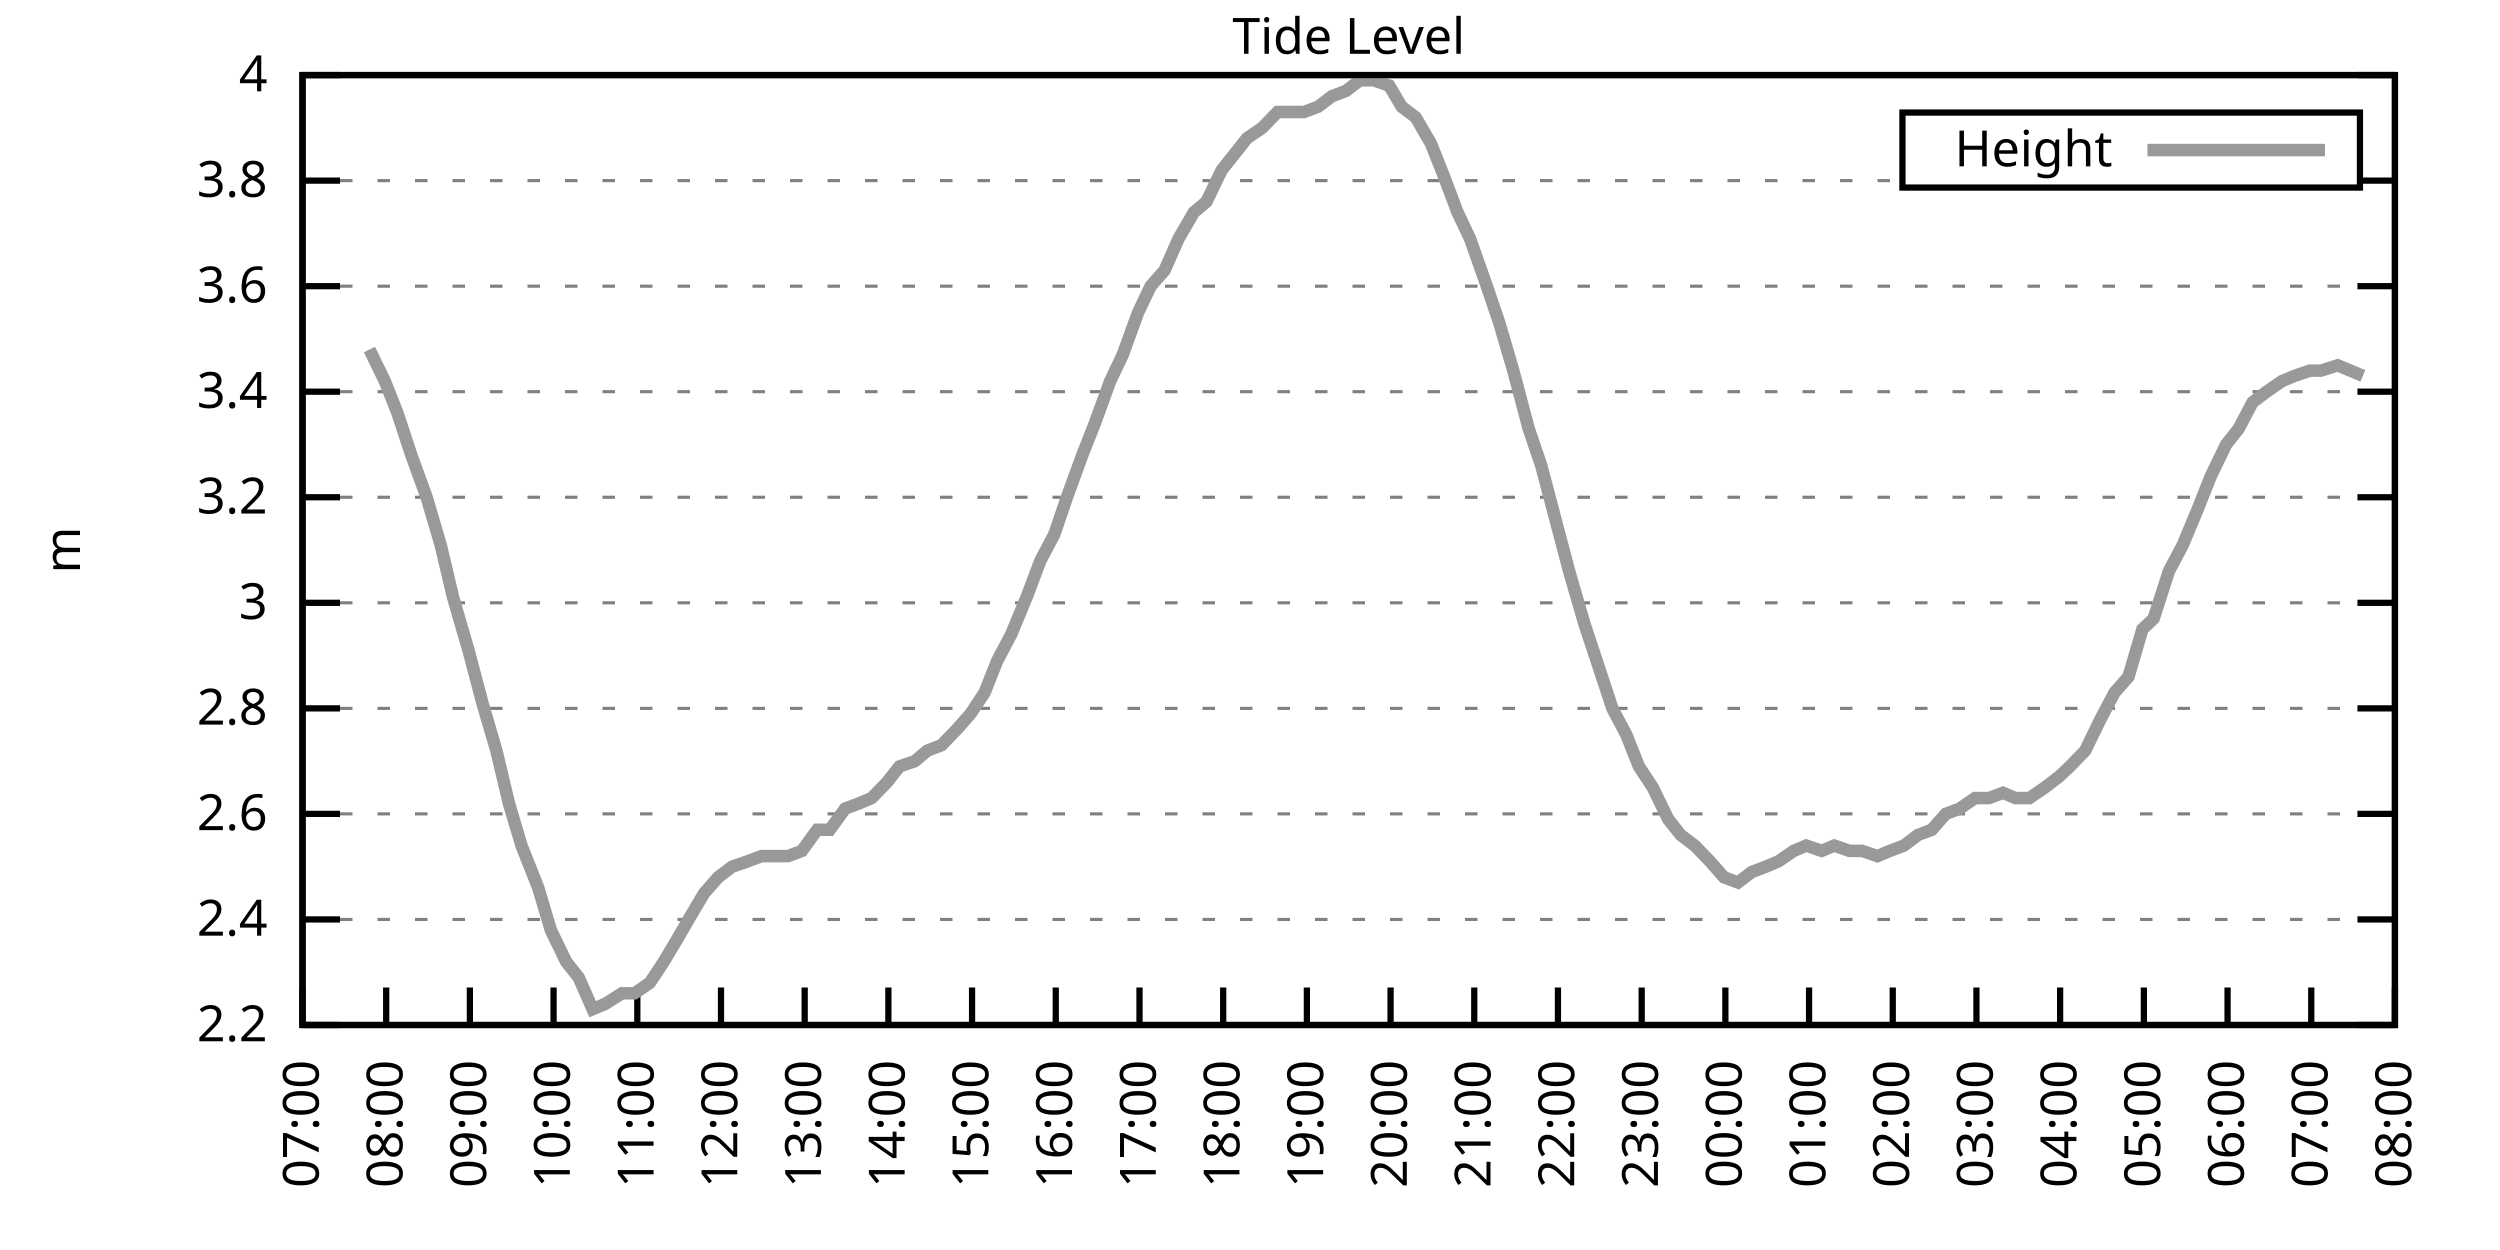
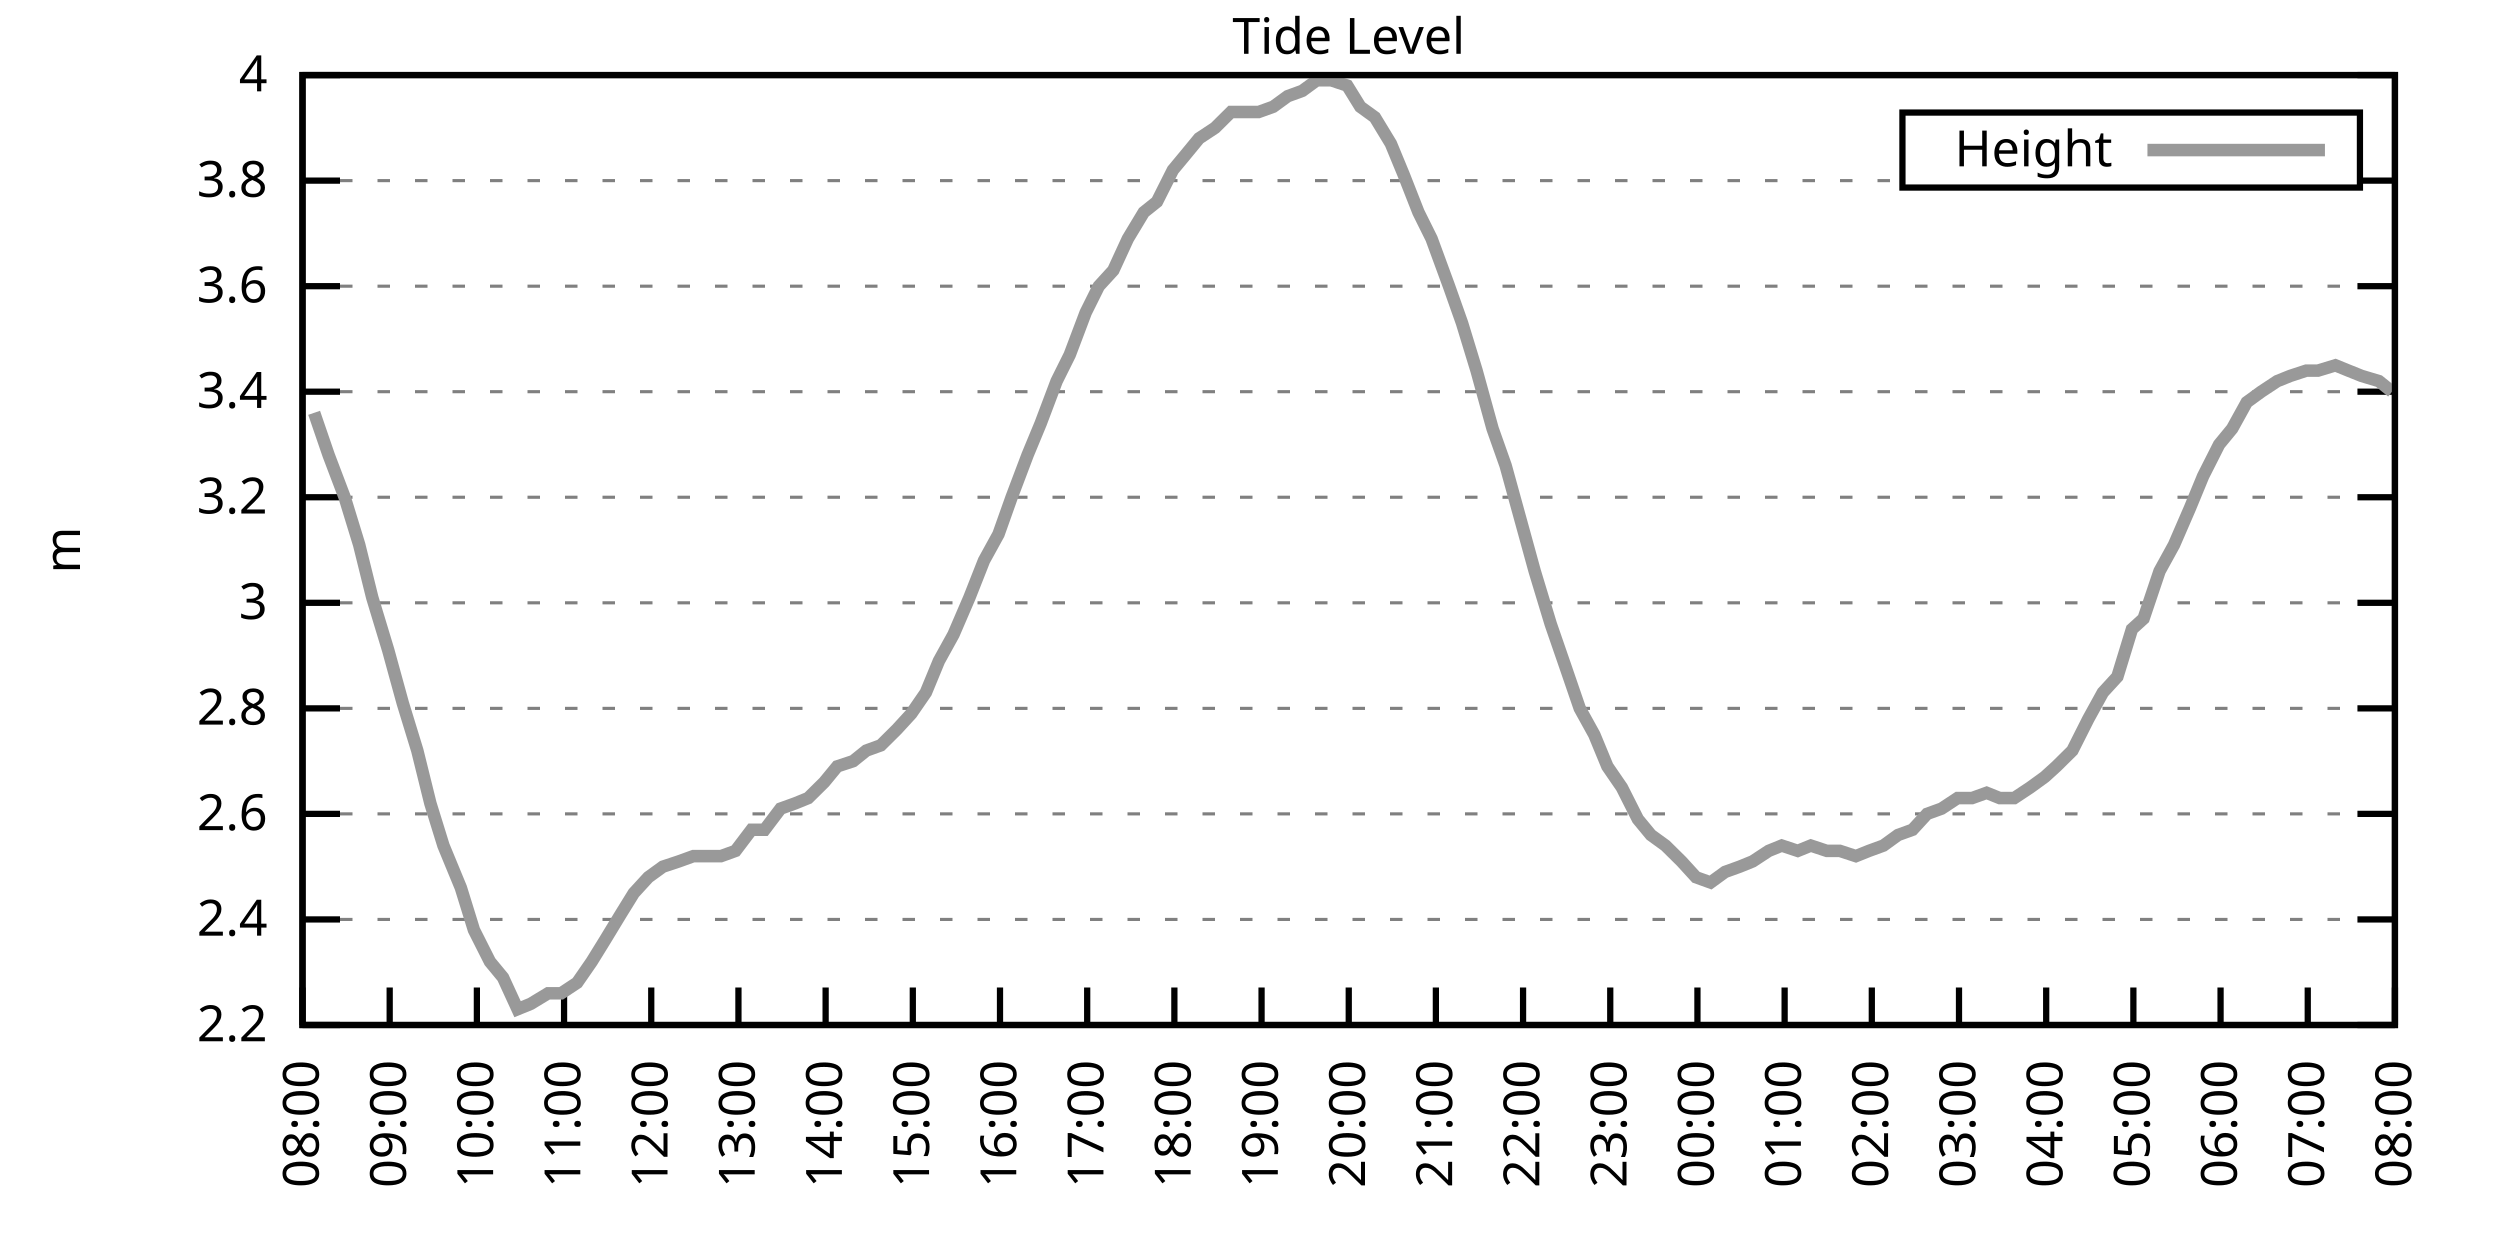
<svg xmlns="http://www.w3.org/2000/svg" xmlns:xlink="http://www.w3.org/1999/xlink" width="400" height="200" viewBox="0 0 400 200">
  <g id="gnuplot_canvas">
    <rect x="0" y="0" width="400" height="200" fill="none" />
    <defs>
      <circle id="gpDot" r="0.5" stroke-width="0.5" stroke="currentColor" />
      <path id="gpPt0" stroke-width="0.333" stroke="currentColor" d="M-1,0 h2 M0,-1 v2" />
      <path id="gpPt1" stroke-width="0.333" stroke="currentColor" d="M-1,-1 L1,1 M1,-1 L-1,1" />
      <path id="gpPt2" stroke-width="0.333" stroke="currentColor" d="M-1,0 L1,0 M0,-1 L0,1 M-1,-1 L1,1 M-1,1 L1,-1" />
      <rect id="gpPt3" stroke-width="0.333" stroke="currentColor" x="-1" y="-1" width="2" height="2" />
      <rect id="gpPt4" stroke-width="0.333" stroke="currentColor" fill="currentColor" x="-1" y="-1" width="2" height="2" />
      <circle id="gpPt5" stroke-width="0.333" stroke="currentColor" cx="0" cy="0" r="1" />
      <use xlink:href="#gpPt5" id="gpPt6" fill="currentColor" stroke="none" />
      <path id="gpPt7" stroke-width="0.333" stroke="currentColor" d="M0,-1.33 L-1.33,0.67 L1.33,0.67 z" />
      <use xlink:href="#gpPt7" id="gpPt8" fill="currentColor" stroke="none" />
      <use xlink:href="#gpPt7" id="gpPt9" stroke="currentColor" transform="rotate(180)" />
      <use xlink:href="#gpPt9" id="gpPt10" fill="currentColor" stroke="none" />
      <use xlink:href="#gpPt3" id="gpPt11" stroke="currentColor" transform="rotate(45)" />
      <use xlink:href="#gpPt11" id="gpPt12" fill="currentColor" stroke="none" />
      <path id="gpPt13" stroke-width="0.333" stroke="currentColor" d="M0,1.330 L1.265,0.411 L0.782,-1.067 L-0.782,-1.076 L-1.265,0.411 z" />
      <use xlink:href="#gpPt13" id="gpPt14" fill="currentColor" stroke="none" />
      <filter id="textbox" filterUnits="objectBoundingBox" x="0" y="0" height="1" width="1">
        <feFlood flood-color="white" flood-opacity="1" result="bgnd" />
        <feComposite in="SourceGraphic" in2="bgnd" operator="atop" />
      </filter>
      <filter id="greybox" filterUnits="objectBoundingBox" x="0" y="0" height="1" width="1">
        <feFlood flood-color="lightgrey" flood-opacity="1" result="grey" />
        <feComposite in="SourceGraphic" in2="grey" operator="atop" />
      </filter>
    </defs>
    <g fill="none" color="white" stroke="currentColor" stroke-width="1.00" stroke-linecap="butt" stroke-linejoin="miter">
</g>
    <g fill="none" color="black" stroke="currentColor" stroke-width="1.00" stroke-linecap="butt" stroke-linejoin="miter">
      <g stroke="none" shape-rendering="crispEdges">
        <polygon fill="rgb(255, 255, 255)" points="48.40,164.00 383.18,164.00 383.18,12.02 48.40,12.02 " />
      </g>
    </g>
    <g fill="none" color="black" stroke="currentColor" stroke-width="1.00" stroke-linecap="butt" stroke-linejoin="miter">
</g>
    <g fill="none" color="black" stroke="black" stroke-width="0.50" stroke-linecap="butt" stroke-linejoin="miter">
</g>
    <g fill="none" color="gray" stroke="currentColor" stroke-width="0.50" stroke-linecap="butt" stroke-linejoin="miter">
      <path stroke="gray" stroke-dasharray="2,4" class="gridline" d="M48.40,164.00 L383.19,164.00  " />
    </g>
    <g fill="none" color="gray" stroke="gray" stroke-width="1.00" stroke-linecap="butt" stroke-linejoin="miter">
</g>
    <g fill="none" color="black" stroke="currentColor" stroke-width="1.00" stroke-linecap="butt" stroke-linejoin="miter">
      <path stroke="black" d="M48.40,164.00 L54.40,164.00 M383.19,164.00 L377.19,164.00  " />
      <g transform="translate(42.80,166.60)" stroke="none" fill="black" font-family="Sans" font-size="8.00" text-anchor="end">
        <text>
          <tspan font-family="Sans"> 2.2</tspan>
        </text>
      </g>
    </g>
    <g fill="none" color="black" stroke="currentColor" stroke-width="1.00" stroke-linecap="butt" stroke-linejoin="miter">
</g>
    <g fill="none" color="black" stroke="black" stroke-width="0.50" stroke-linecap="butt" stroke-linejoin="miter">
</g>
    <g fill="none" color="gray" stroke="currentColor" stroke-width="0.50" stroke-linecap="butt" stroke-linejoin="miter">
      <path stroke="gray" stroke-dasharray="2,4" class="gridline" d="M48.40,147.11 L383.19,147.11  " />
    </g>
    <g fill="none" color="gray" stroke="gray" stroke-width="1.00" stroke-linecap="butt" stroke-linejoin="miter">
</g>
    <g fill="none" color="black" stroke="currentColor" stroke-width="1.00" stroke-linecap="butt" stroke-linejoin="miter">
      <path stroke="black" d="M48.40,147.11 L54.40,147.11 M383.19,147.11 L377.19,147.11  " />
      <g transform="translate(42.80,149.71)" stroke="none" fill="black" font-family="Sans" font-size="8.00" text-anchor="end">
        <text>
          <tspan font-family="Sans"> 2.4</tspan>
        </text>
      </g>
    </g>
    <g fill="none" color="black" stroke="currentColor" stroke-width="1.00" stroke-linecap="butt" stroke-linejoin="miter">
</g>
    <g fill="none" color="black" stroke="black" stroke-width="0.50" stroke-linecap="butt" stroke-linejoin="miter">
</g>
    <g fill="none" color="gray" stroke="currentColor" stroke-width="0.50" stroke-linecap="butt" stroke-linejoin="miter">
      <path stroke="gray" stroke-dasharray="2,4" class="gridline" d="M48.40,130.22 L383.19,130.22  " />
    </g>
    <g fill="none" color="gray" stroke="gray" stroke-width="1.00" stroke-linecap="butt" stroke-linejoin="miter">
</g>
    <g fill="none" color="black" stroke="currentColor" stroke-width="1.00" stroke-linecap="butt" stroke-linejoin="miter">
      <path stroke="black" d="M48.40,130.22 L54.40,130.22 M383.19,130.22 L377.19,130.22  " />
      <g transform="translate(42.80,132.82)" stroke="none" fill="black" font-family="Sans" font-size="8.00" text-anchor="end">
        <text>
          <tspan font-family="Sans"> 2.6</tspan>
        </text>
      </g>
    </g>
    <g fill="none" color="black" stroke="currentColor" stroke-width="1.00" stroke-linecap="butt" stroke-linejoin="miter">
</g>
    <g fill="none" color="black" stroke="black" stroke-width="0.50" stroke-linecap="butt" stroke-linejoin="miter">
</g>
    <g fill="none" color="gray" stroke="currentColor" stroke-width="0.50" stroke-linecap="butt" stroke-linejoin="miter">
      <path stroke="gray" stroke-dasharray="2,4" class="gridline" d="M48.40,113.34 L383.19,113.34  " />
    </g>
    <g fill="none" color="gray" stroke="gray" stroke-width="1.00" stroke-linecap="butt" stroke-linejoin="miter">
</g>
    <g fill="none" color="black" stroke="currentColor" stroke-width="1.00" stroke-linecap="butt" stroke-linejoin="miter">
      <path stroke="black" d="M48.40,113.34 L54.40,113.34 M383.19,113.34 L377.19,113.34  " />
      <g transform="translate(42.80,115.94)" stroke="none" fill="black" font-family="Sans" font-size="8.00" text-anchor="end">
        <text>
          <tspan font-family="Sans"> 2.8</tspan>
        </text>
      </g>
    </g>
    <g fill="none" color="black" stroke="currentColor" stroke-width="1.00" stroke-linecap="butt" stroke-linejoin="miter">
</g>
    <g fill="none" color="black" stroke="black" stroke-width="0.50" stroke-linecap="butt" stroke-linejoin="miter">
</g>
    <g fill="none" color="gray" stroke="currentColor" stroke-width="0.50" stroke-linecap="butt" stroke-linejoin="miter">
      <path stroke="gray" stroke-dasharray="2,4" class="gridline" d="M48.40,96.45 L383.19,96.45  " />
    </g>
    <g fill="none" color="gray" stroke="gray" stroke-width="1.00" stroke-linecap="butt" stroke-linejoin="miter">
</g>
    <g fill="none" color="black" stroke="currentColor" stroke-width="1.00" stroke-linecap="butt" stroke-linejoin="miter">
      <path stroke="black" d="M48.40,96.45 L54.40,96.45 M383.19,96.45 L377.19,96.45  " />
      <g transform="translate(42.80,99.05)" stroke="none" fill="black" font-family="Sans" font-size="8.00" text-anchor="end">
        <text>
          <tspan font-family="Sans"> 3</tspan>
        </text>
      </g>
    </g>
    <g fill="none" color="black" stroke="currentColor" stroke-width="1.00" stroke-linecap="butt" stroke-linejoin="miter">
</g>
    <g fill="none" color="black" stroke="black" stroke-width="0.50" stroke-linecap="butt" stroke-linejoin="miter">
</g>
    <g fill="none" color="gray" stroke="currentColor" stroke-width="0.50" stroke-linecap="butt" stroke-linejoin="miter">
      <path stroke="gray" stroke-dasharray="2,4" class="gridline" d="M48.40,79.56 L383.19,79.56  " />
    </g>
    <g fill="none" color="gray" stroke="gray" stroke-width="1.00" stroke-linecap="butt" stroke-linejoin="miter">
</g>
    <g fill="none" color="black" stroke="currentColor" stroke-width="1.00" stroke-linecap="butt" stroke-linejoin="miter">
      <path stroke="black" d="M48.40,79.56 L54.40,79.56 M383.19,79.56 L377.19,79.56  " />
      <g transform="translate(42.80,82.16)" stroke="none" fill="black" font-family="Sans" font-size="8.00" text-anchor="end">
        <text>
          <tspan font-family="Sans"> 3.2</tspan>
        </text>
      </g>
    </g>
    <g fill="none" color="black" stroke="currentColor" stroke-width="1.00" stroke-linecap="butt" stroke-linejoin="miter">
</g>
    <g fill="none" color="black" stroke="black" stroke-width="0.50" stroke-linecap="butt" stroke-linejoin="miter">
</g>
    <g fill="none" color="gray" stroke="currentColor" stroke-width="0.50" stroke-linecap="butt" stroke-linejoin="miter">
      <path stroke="gray" stroke-dasharray="2,4" class="gridline" d="M48.40,62.67 L383.19,62.67  " />
    </g>
    <g fill="none" color="gray" stroke="gray" stroke-width="1.00" stroke-linecap="butt" stroke-linejoin="miter">
</g>
    <g fill="none" color="black" stroke="currentColor" stroke-width="1.00" stroke-linecap="butt" stroke-linejoin="miter">
      <path stroke="black" d="M48.40,62.67 L54.40,62.67 M383.19,62.67 L377.19,62.67  " />
      <g transform="translate(42.80,65.27)" stroke="none" fill="black" font-family="Sans" font-size="8.00" text-anchor="end">
        <text>
          <tspan font-family="Sans"> 3.4</tspan>
        </text>
      </g>
    </g>
    <g fill="none" color="black" stroke="currentColor" stroke-width="1.00" stroke-linecap="butt" stroke-linejoin="miter">
</g>
    <g fill="none" color="black" stroke="black" stroke-width="0.50" stroke-linecap="butt" stroke-linejoin="miter">
</g>
    <g fill="none" color="gray" stroke="currentColor" stroke-width="0.50" stroke-linecap="butt" stroke-linejoin="miter">
      <path stroke="gray" stroke-dasharray="2,4" class="gridline" d="M48.40,45.79 L383.19,45.79  " />
    </g>
    <g fill="none" color="gray" stroke="gray" stroke-width="1.00" stroke-linecap="butt" stroke-linejoin="miter">
</g>
    <g fill="none" color="black" stroke="currentColor" stroke-width="1.00" stroke-linecap="butt" stroke-linejoin="miter">
      <path stroke="black" d="M48.40,45.79 L54.40,45.79 M383.19,45.79 L377.19,45.79  " />
      <g transform="translate(42.80,48.39)" stroke="none" fill="black" font-family="Sans" font-size="8.00" text-anchor="end">
        <text>
          <tspan font-family="Sans"> 3.6</tspan>
        </text>
      </g>
    </g>
    <g fill="none" color="black" stroke="currentColor" stroke-width="1.00" stroke-linecap="butt" stroke-linejoin="miter">
</g>
    <g fill="none" color="black" stroke="black" stroke-width="0.50" stroke-linecap="butt" stroke-linejoin="miter">
</g>
    <g fill="none" color="gray" stroke="currentColor" stroke-width="0.50" stroke-linecap="butt" stroke-linejoin="miter">
      <path stroke="gray" stroke-dasharray="2,4" class="gridline" d="M48.40,28.90 L304.39,28.90 M377.59,28.90 L383.19,28.90  " />
    </g>
    <g fill="none" color="gray" stroke="gray" stroke-width="1.00" stroke-linecap="butt" stroke-linejoin="miter">
</g>
    <g fill="none" color="black" stroke="currentColor" stroke-width="1.00" stroke-linecap="butt" stroke-linejoin="miter">
      <path stroke="black" d="M48.40,28.90 L54.40,28.90 M383.19,28.90 L377.19,28.90  " />
      <g transform="translate(42.80,31.50)" stroke="none" fill="black" font-family="Sans" font-size="8.00" text-anchor="end">
        <text>
          <tspan font-family="Sans"> 3.8</tspan>
        </text>
      </g>
    </g>
    <g fill="none" color="black" stroke="currentColor" stroke-width="1.00" stroke-linecap="butt" stroke-linejoin="miter">
</g>
    <g fill="none" color="black" stroke="black" stroke-width="0.50" stroke-linecap="butt" stroke-linejoin="miter">
</g>
    <g fill="none" color="gray" stroke="currentColor" stroke-width="0.50" stroke-linecap="butt" stroke-linejoin="miter">
      <path stroke="gray" stroke-dasharray="2,4" class="gridline" d="M48.40,12.01 L383.19,12.01  " />
    </g>
    <g fill="none" color="gray" stroke="gray" stroke-width="1.00" stroke-linecap="butt" stroke-linejoin="miter">
</g>
    <g fill="none" color="black" stroke="currentColor" stroke-width="1.00" stroke-linecap="butt" stroke-linejoin="miter">
      <path stroke="black" d="M48.40,12.01 L54.40,12.01 M383.19,12.01 L377.19,12.01  " />
      <g transform="translate(42.80,14.61)" stroke="none" fill="black" font-family="Sans" font-size="8.00" text-anchor="end">
        <text>
          <tspan font-family="Sans"> 4</tspan>
        </text>
      </g>
    </g>
    <g fill="none" color="black" stroke="currentColor" stroke-width="1.00" stroke-linecap="butt" stroke-linejoin="miter">
      <path stroke="black" d="M48.40,164.00 L48.40,158.00  " />
      <g transform="translate(51.00,169.60) rotate(270.00)" stroke="none" fill="black" font-family="Sans" font-size="8.00" text-anchor="end">
        <text>
-           <tspan font-family="Sans">07:00</tspan>
-         </text>
-       </g>
-     </g>
-     <g fill="none" color="black" stroke="currentColor" stroke-width="1.00" stroke-linecap="butt" stroke-linejoin="miter">
-       <path stroke="black" d="M61.79,164.00 L61.79,158.00  " />
-       <g transform="translate(64.39,169.60) rotate(270.00)" stroke="none" fill="black" font-family="Sans" font-size="8.00" text-anchor="end">
-         <text>
          <tspan font-family="Sans">08:00</tspan>
        </text>
      </g>
    </g>
    <g fill="none" color="black" stroke="currentColor" stroke-width="1.00" stroke-linecap="butt" stroke-linejoin="miter">
-       <path stroke="black" d="M75.18,164.00 L75.18,158.00  " />
-       <g transform="translate(77.78,169.60) rotate(270.00)" stroke="none" fill="black" font-family="Sans" font-size="8.00" text-anchor="end">
+       <path stroke="black" d="M62.35,164.00 L62.35,158.00  " />
+       <g transform="translate(64.95,169.60) rotate(270.00)" stroke="none" fill="black" font-family="Sans" font-size="8.00" text-anchor="end">
        <text>
          <tspan font-family="Sans">09:00</tspan>
        </text>
      </g>
    </g>
    <g fill="none" color="black" stroke="currentColor" stroke-width="1.00" stroke-linecap="butt" stroke-linejoin="miter">
-       <path stroke="black" d="M88.57,164.00 L88.57,158.00  " />
-       <g transform="translate(91.17,169.60) rotate(270.00)" stroke="none" fill="black" font-family="Sans" font-size="8.00" text-anchor="end">
+       <path stroke="black" d="M76.30,164.00 L76.30,158.00  " />
+       <g transform="translate(78.90,169.60) rotate(270.00)" stroke="none" fill="black" font-family="Sans" font-size="8.00" text-anchor="end">
        <text>
          <tspan font-family="Sans">10:00</tspan>
        </text>
      </g>
    </g>
    <g fill="none" color="black" stroke="currentColor" stroke-width="1.00" stroke-linecap="butt" stroke-linejoin="miter">
-       <path stroke="black" d="M101.97,164.00 L101.97,158.00  " />
-       <g transform="translate(104.57,169.60) rotate(270.00)" stroke="none" fill="black" font-family="Sans" font-size="8.00" text-anchor="end">
+       <path stroke="black" d="M90.25,164.00 L90.25,158.00  " />
+       <g transform="translate(92.85,169.60) rotate(270.00)" stroke="none" fill="black" font-family="Sans" font-size="8.00" text-anchor="end">
        <text>
          <tspan font-family="Sans">11:00</tspan>
        </text>
      </g>
    </g>
    <g fill="none" color="black" stroke="currentColor" stroke-width="1.00" stroke-linecap="butt" stroke-linejoin="miter">
-       <path stroke="black" d="M115.36,164.00 L115.36,158.00  " />
-       <g transform="translate(117.96,169.60) rotate(270.00)" stroke="none" fill="black" font-family="Sans" font-size="8.00" text-anchor="end">
+       <path stroke="black" d="M104.20,164.00 L104.20,158.00  " />
+       <g transform="translate(106.80,169.60) rotate(270.00)" stroke="none" fill="black" font-family="Sans" font-size="8.00" text-anchor="end">
        <text>
          <tspan font-family="Sans">12:00</tspan>
        </text>
      </g>
    </g>
    <g fill="none" color="black" stroke="currentColor" stroke-width="1.00" stroke-linecap="butt" stroke-linejoin="miter">
-       <path stroke="black" d="M128.75,164.00 L128.75,158.00  " />
-       <g transform="translate(131.35,169.60) rotate(270.00)" stroke="none" fill="black" font-family="Sans" font-size="8.00" text-anchor="end">
+       <path stroke="black" d="M118.15,164.00 L118.15,158.00  " />
+       <g transform="translate(120.75,169.60) rotate(270.00)" stroke="none" fill="black" font-family="Sans" font-size="8.00" text-anchor="end">
        <text>
          <tspan font-family="Sans">13:00</tspan>
        </text>
      </g>
    </g>
    <g fill="none" color="black" stroke="currentColor" stroke-width="1.00" stroke-linecap="butt" stroke-linejoin="miter">
-       <path stroke="black" d="M142.14,164.00 L142.14,158.00  " />
-       <g transform="translate(144.74,169.60) rotate(270.00)" stroke="none" fill="black" font-family="Sans" font-size="8.00" text-anchor="end">
+       <path stroke="black" d="M132.10,164.00 L132.10,158.00  " />
+       <g transform="translate(134.70,169.60) rotate(270.00)" stroke="none" fill="black" font-family="Sans" font-size="8.00" text-anchor="end">
        <text>
          <tspan font-family="Sans">14:00</tspan>
        </text>
      </g>
    </g>
    <g fill="none" color="black" stroke="currentColor" stroke-width="1.00" stroke-linecap="butt" stroke-linejoin="miter">
-       <path stroke="black" d="M155.53,164.00 L155.53,158.00  " />
-       <g transform="translate(158.13,169.60) rotate(270.00)" stroke="none" fill="black" font-family="Sans" font-size="8.00" text-anchor="end">
+       <path stroke="black" d="M146.05,164.00 L146.05,158.00  " />
+       <g transform="translate(148.65,169.60) rotate(270.00)" stroke="none" fill="black" font-family="Sans" font-size="8.00" text-anchor="end">
        <text>
          <tspan font-family="Sans">15:00</tspan>
        </text>
      </g>
    </g>
    <g fill="none" color="black" stroke="currentColor" stroke-width="1.00" stroke-linecap="butt" stroke-linejoin="miter">
-       <path stroke="black" d="M168.92,164.00 L168.92,158.00  " />
-       <g transform="translate(171.52,169.60) rotate(270.00)" stroke="none" fill="black" font-family="Sans" font-size="8.00" text-anchor="end">
+       <path stroke="black" d="M160.00,164.00 L160.00,158.00  " />
+       <g transform="translate(162.60,169.60) rotate(270.00)" stroke="none" fill="black" font-family="Sans" font-size="8.00" text-anchor="end">
        <text>
          <tspan font-family="Sans">16:00</tspan>
        </text>
      </g>
    </g>
    <g fill="none" color="black" stroke="currentColor" stroke-width="1.00" stroke-linecap="butt" stroke-linejoin="miter">
-       <path stroke="black" d="M182.32,164.00 L182.32,158.00  " />
-       <g transform="translate(184.92,169.60) rotate(270.00)" stroke="none" fill="black" font-family="Sans" font-size="8.00" text-anchor="end">
+       <path stroke="black" d="M173.95,164.00 L173.95,158.00  " />
+       <g transform="translate(176.55,169.60) rotate(270.00)" stroke="none" fill="black" font-family="Sans" font-size="8.00" text-anchor="end">
        <text>
          <tspan font-family="Sans">17:00</tspan>
        </text>
      </g>
    </g>
    <g fill="none" color="black" stroke="currentColor" stroke-width="1.00" stroke-linecap="butt" stroke-linejoin="miter">
-       <path stroke="black" d="M195.71,164.00 L195.71,158.00  " />
-       <g transform="translate(198.31,169.60) rotate(270.00)" stroke="none" fill="black" font-family="Sans" font-size="8.00" text-anchor="end">
+       <path stroke="black" d="M187.90,164.00 L187.90,158.00  " />
+       <g transform="translate(190.50,169.60) rotate(270.00)" stroke="none" fill="black" font-family="Sans" font-size="8.00" text-anchor="end">
        <text>
          <tspan font-family="Sans">18:00</tspan>
        </text>
      </g>
    </g>
    <g fill="none" color="black" stroke="currentColor" stroke-width="1.00" stroke-linecap="butt" stroke-linejoin="miter">
-       <path stroke="black" d="M209.10,164.00 L209.10,158.00  " />
-       <g transform="translate(211.70,169.60) rotate(270.00)" stroke="none" fill="black" font-family="Sans" font-size="8.00" text-anchor="end">
+       <path stroke="black" d="M201.85,164.00 L201.85,158.00  " />
+       <g transform="translate(204.45,169.60) rotate(270.00)" stroke="none" fill="black" font-family="Sans" font-size="8.00" text-anchor="end">
        <text>
          <tspan font-family="Sans">19:00</tspan>
        </text>
      </g>
    </g>
    <g fill="none" color="black" stroke="currentColor" stroke-width="1.00" stroke-linecap="butt" stroke-linejoin="miter">
-       <path stroke="black" d="M222.49,164.00 L222.49,158.00  " />
-       <g transform="translate(225.09,169.60) rotate(270.00)" stroke="none" fill="black" font-family="Sans" font-size="8.00" text-anchor="end">
+       <path stroke="black" d="M215.80,164.00 L215.80,158.00  " />
+       <g transform="translate(218.40,169.60) rotate(270.00)" stroke="none" fill="black" font-family="Sans" font-size="8.00" text-anchor="end">
        <text>
          <tspan font-family="Sans">20:00</tspan>
        </text>
      </g>
    </g>
    <g fill="none" color="black" stroke="currentColor" stroke-width="1.00" stroke-linecap="butt" stroke-linejoin="miter">
-       <path stroke="black" d="M235.88,164.00 L235.88,158.00  " />
-       <g transform="translate(238.48,169.60) rotate(270.00)" stroke="none" fill="black" font-family="Sans" font-size="8.00" text-anchor="end">
+       <path stroke="black" d="M229.74,164.00 L229.74,158.00  " />
+       <g transform="translate(232.34,169.60) rotate(270.00)" stroke="none" fill="black" font-family="Sans" font-size="8.00" text-anchor="end">
        <text>
          <tspan font-family="Sans">21:00</tspan>
        </text>
      </g>
    </g>
    <g fill="none" color="black" stroke="currentColor" stroke-width="1.00" stroke-linecap="butt" stroke-linejoin="miter">
-       <path stroke="black" d="M249.27,164.00 L249.27,158.00  " />
-       <g transform="translate(251.87,169.60) rotate(270.00)" stroke="none" fill="black" font-family="Sans" font-size="8.00" text-anchor="end">
+       <path stroke="black" d="M243.69,164.00 L243.69,158.00  " />
+       <g transform="translate(246.29,169.60) rotate(270.00)" stroke="none" fill="black" font-family="Sans" font-size="8.00" text-anchor="end">
        <text>
          <tspan font-family="Sans">22:00</tspan>
        </text>
      </g>
    </g>
    <g fill="none" color="black" stroke="currentColor" stroke-width="1.00" stroke-linecap="butt" stroke-linejoin="miter">
-       <path stroke="black" d="M262.67,164.00 L262.67,158.00  " />
-       <g transform="translate(265.27,169.60) rotate(270.00)" stroke="none" fill="black" font-family="Sans" font-size="8.00" text-anchor="end">
+       <path stroke="black" d="M257.64,164.00 L257.64,158.00  " />
+       <g transform="translate(260.24,169.60) rotate(270.00)" stroke="none" fill="black" font-family="Sans" font-size="8.00" text-anchor="end">
        <text>
          <tspan font-family="Sans">23:00</tspan>
        </text>
      </g>
    </g>
    <g fill="none" color="black" stroke="currentColor" stroke-width="1.00" stroke-linecap="butt" stroke-linejoin="miter">
-       <path stroke="black" d="M276.06,164.00 L276.06,158.00  " />
-       <g transform="translate(278.66,169.60) rotate(270.00)" stroke="none" fill="black" font-family="Sans" font-size="8.00" text-anchor="end">
+       <path stroke="black" d="M271.59,164.00 L271.59,158.00  " />
+       <g transform="translate(274.19,169.60) rotate(270.00)" stroke="none" fill="black" font-family="Sans" font-size="8.00" text-anchor="end">
        <text>
          <tspan font-family="Sans">00:00</tspan>
        </text>
      </g>
    </g>
    <g fill="none" color="black" stroke="currentColor" stroke-width="1.00" stroke-linecap="butt" stroke-linejoin="miter">
-       <path stroke="black" d="M289.45,164.00 L289.45,158.00  " />
-       <g transform="translate(292.05,169.60) rotate(270.00)" stroke="none" fill="black" font-family="Sans" font-size="8.00" text-anchor="end">
+       <path stroke="black" d="M285.54,164.00 L285.54,158.00  " />
+       <g transform="translate(288.14,169.60) rotate(270.00)" stroke="none" fill="black" font-family="Sans" font-size="8.00" text-anchor="end">
        <text>
          <tspan font-family="Sans">01:00</tspan>
        </text>
      </g>
    </g>
    <g fill="none" color="black" stroke="currentColor" stroke-width="1.00" stroke-linecap="butt" stroke-linejoin="miter">
-       <path stroke="black" d="M302.84,164.00 L302.84,158.00  " />
-       <g transform="translate(305.44,169.60) rotate(270.00)" stroke="none" fill="black" font-family="Sans" font-size="8.00" text-anchor="end">
+       <path stroke="black" d="M299.49,164.00 L299.49,158.00  " />
+       <g transform="translate(302.09,169.60) rotate(270.00)" stroke="none" fill="black" font-family="Sans" font-size="8.00" text-anchor="end">
        <text>
          <tspan font-family="Sans">02:00</tspan>
        </text>
      </g>
    </g>
    <g fill="none" color="black" stroke="currentColor" stroke-width="1.00" stroke-linecap="butt" stroke-linejoin="miter">
-       <path stroke="black" d="M316.23,164.00 L316.23,158.00  " />
-       <g transform="translate(318.83,169.60) rotate(270.00)" stroke="none" fill="black" font-family="Sans" font-size="8.00" text-anchor="end">
+       <path stroke="black" d="M313.44,164.00 L313.44,158.00  " />
+       <g transform="translate(316.04,169.60) rotate(270.00)" stroke="none" fill="black" font-family="Sans" font-size="8.00" text-anchor="end">
        <text>
          <tspan font-family="Sans">03:00</tspan>
        </text>
      </g>
    </g>
    <g fill="none" color="black" stroke="currentColor" stroke-width="1.00" stroke-linecap="butt" stroke-linejoin="miter">
-       <path stroke="black" d="M329.62,164.00 L329.62,158.00  " />
-       <g transform="translate(332.22,169.60) rotate(270.00)" stroke="none" fill="black" font-family="Sans" font-size="8.00" text-anchor="end">
+       <path stroke="black" d="M327.39,164.00 L327.39,158.00  " />
+       <g transform="translate(329.99,169.60) rotate(270.00)" stroke="none" fill="black" font-family="Sans" font-size="8.00" text-anchor="end">
        <text>
          <tspan font-family="Sans">04:00</tspan>
        </text>
      </g>
    </g>
    <g fill="none" color="black" stroke="currentColor" stroke-width="1.00" stroke-linecap="butt" stroke-linejoin="miter">
-       <path stroke="black" d="M343.02,164.00 L343.02,158.00  " />
-       <g transform="translate(345.62,169.60) rotate(270.00)" stroke="none" fill="black" font-family="Sans" font-size="8.00" text-anchor="end">
+       <path stroke="black" d="M341.34,164.00 L341.34,158.00  " />
+       <g transform="translate(343.94,169.60) rotate(270.00)" stroke="none" fill="black" font-family="Sans" font-size="8.00" text-anchor="end">
        <text>
          <tspan font-family="Sans">05:00</tspan>
        </text>
      </g>
    </g>
    <g fill="none" color="black" stroke="currentColor" stroke-width="1.00" stroke-linecap="butt" stroke-linejoin="miter">
-       <path stroke="black" d="M356.41,164.00 L356.41,158.00  " />
-       <g transform="translate(359.01,169.60) rotate(270.00)" stroke="none" fill="black" font-family="Sans" font-size="8.00" text-anchor="end">
+       <path stroke="black" d="M355.29,164.00 L355.29,158.00  " />
+       <g transform="translate(357.89,169.60) rotate(270.00)" stroke="none" fill="black" font-family="Sans" font-size="8.00" text-anchor="end">
        <text>
          <tspan font-family="Sans">06:00</tspan>
        </text>
      </g>
    </g>
    <g fill="none" color="black" stroke="currentColor" stroke-width="1.00" stroke-linecap="butt" stroke-linejoin="miter">
-       <path stroke="black" d="M369.80,164.00 L369.80,158.00  " />
-       <g transform="translate(372.40,169.60) rotate(270.00)" stroke="none" fill="black" font-family="Sans" font-size="8.00" text-anchor="end">
+       <path stroke="black" d="M369.24,164.00 L369.24,158.00  " />
+       <g transform="translate(371.84,169.60) rotate(270.00)" stroke="none" fill="black" font-family="Sans" font-size="8.00" text-anchor="end">
        <text>
          <tspan font-family="Sans">07:00</tspan>
        </text>
      </g>
    </g>
    <g fill="none" color="black" stroke="currentColor" stroke-width="1.00" stroke-linecap="butt" stroke-linejoin="miter">
      <path stroke="black" d="M383.19,164.00 L383.19,158.00  " />
      <g transform="translate(385.79,169.60) rotate(270.00)" stroke="none" fill="black" font-family="Sans" font-size="8.00" text-anchor="end">
        <text>
          <tspan font-family="Sans">08:00</tspan>
        </text>
      </g>
    </g>
    <g fill="none" color="black" stroke="currentColor" stroke-width="1.00" stroke-linecap="butt" stroke-linejoin="miter">
</g>
    <g fill="none" color="black" stroke="currentColor" stroke-width="1.00" stroke-linecap="butt" stroke-linejoin="miter">
      <path stroke="black" d="M48.40,12.01 L48.40,164.00 L383.19,164.00 L383.19,12.01 L48.40,12.01 Z  " />
    </g>
    <g fill="none" color="black" stroke="currentColor" stroke-width="1.00" stroke-linecap="butt" stroke-linejoin="miter">
</g>
    <g fill="none" color="black" stroke="currentColor" stroke-width="1.00" stroke-linecap="butt" stroke-linejoin="miter">
      <path stroke="black" d="M304.39,30.01 L304.39,18.01 L377.59,18.01 L377.59,30.01 L304.39,30.01 Z  " />
    </g>
    <g id="Tide_level_plot_1">
      <g fill="none" color="white" stroke="black" stroke-width="2.00" stroke-linecap="butt" stroke-linejoin="miter">
</g>
      <g fill="none" color="black" stroke="currentColor" stroke-width="2.00" stroke-linecap="butt" stroke-linejoin="miter">
        <g transform="translate(337.99,26.61)" stroke="none" fill="black" font-family="Sans" font-size="8.00" text-anchor="end">
          <text>
            <tspan font-family="Sans">Height</tspan>
          </text>
        </g>
      </g>
      <g fill="none" color="black" stroke="currentColor" stroke-width="2.00" stroke-linecap="butt" stroke-linejoin="miter">
-         <path stroke="rgb(153, 153, 153)" d="M343.59,24.01 L371.99,24.01 M59.11,55.92 L61.57,60.98 L63.58,66.05 L65.81,72.81 L68.26,79.56 L70.50,87.16   L72.50,95.60 L74.96,104.05 L77.19,112.49 L79.42,120.09 L81.43,128.54 L83.44,135.29 L86.12,142.05 L88.13,148.80   L90.58,153.87 L92.59,156.40 L94.82,161.47 L96.83,160.62 L99.51,158.93 L101.52,158.93 L103.98,157.24 L106.21,153.87   L108.22,150.49 L110.67,146.27 L112.68,142.89 L114.91,140.36 L117.14,138.67 L119.60,137.82 L121.83,136.98 L123.84,136.98   L126.07,136.98 L128.30,136.14 L130.76,132.76 L132.77,132.76 L135.22,129.38 L137.45,128.54 L139.46,127.69 L141.92,125.16   L143.93,122.62 L146.38,121.78 L148.39,120.09 L150.62,119.25 L153.08,116.71 L155.31,114.18 L157.54,110.80 L159.55,105.74   L161.78,101.52 L164.24,95.60 L166.47,89.69 L168.70,85.47 L170.71,79.56 L173.17,72.81 L175.17,67.74 L177.63,60.98   L179.64,56.76 L182.09,50.01 L184.10,45.79 L186.33,43.25 L188.57,38.19 L191.02,33.96 L193.03,32.28 L195.48,27.21   L197.49,24.68 L199.50,22.14 L201.96,20.45 L204.41,17.92 L206.64,17.92 L208.65,17.92 L210.88,17.08 L213.12,15.39   L215.35,14.54 L217.58,12.85 L219.81,12.85 L222.27,13.70 L224.28,17.08 L226.51,18.77 L228.96,22.99 L230.97,28.05   L233.20,33.96 L235.21,38.19 L237.89,45.79 L239.90,51.70 L242.13,59.30 L244.59,68.58 L246.60,74.49 L249.05,83.78   L251.06,91.38 L253.51,99.83 L255.75,106.58 L257.98,113.34 L260.21,117.56 L262.22,122.62 L264.45,126.00 L266.91,131.07   L268.92,133.60 L271.15,135.29 L273.60,137.82 L275.83,140.36 L278.07,141.20 L280.30,139.51 L282.53,138.67 L284.54,137.82   L286.99,136.14 L289.00,135.29 L291.46,136.14 L293.47,135.29 L295.92,136.14 L297.93,136.14 L300.39,136.98 L302.39,136.14   L304.63,135.29 L306.86,133.60 L309.09,132.76 L311.32,130.22 L313.55,129.38 L316.01,127.69 L318.24,127.69 L320.47,126.85   L322.48,127.69 L324.71,127.69 L327.17,126.00 L329.40,124.31 L331.19,122.62 L333.64,120.09 L336.10,115.03 L338.33,110.80   L340.56,108.27 L342.79,100.67 L344.58,98.98 L347.03,91.38 L349.26,87.16 L351.72,81.25 L353.73,76.18 L356.18,71.12   L358.19,68.58 L360.42,64.36 L362.66,62.67 L365.11,60.98 L367.12,60.14 L369.58,59.30 L371.36,59.30 L374.04,58.45   L376.05,59.30 L378.06,60.14  " />
+         <path stroke="rgb(153, 153, 153)" d="M343.59,24.01 L371.99,24.01 M50.26,66.05 L52.58,72.81 L55.14,79.56 L57.47,87.16 L59.56,95.60 L62.12,104.05   L64.44,112.49 L66.77,120.09 L68.86,128.54 L70.95,135.29 L73.74,142.05 L75.83,148.80 L78.39,153.87 L80.48,156.40   L82.81,161.47 L84.90,160.62 L87.69,158.93 L89.78,158.93 L92.34,157.24 L94.67,153.87 L96.76,150.49 L99.32,146.27   L101.41,142.89 L103.73,140.36 L106.06,138.67 L108.62,137.82 L110.94,136.98 L113.03,136.98 L115.36,136.98 L117.68,136.14   L120.24,132.76 L122.33,132.76 L124.89,129.38 L127.22,128.54 L129.31,127.69 L131.87,125.16 L133.96,122.62 L136.51,121.78   L138.61,120.09 L140.93,119.25 L143.49,116.71 L145.81,114.18 L148.14,110.80 L150.23,105.74 L152.56,101.52 L155.11,95.60   L157.44,89.69 L159.76,85.47 L161.86,79.56 L164.41,72.81 L166.51,67.74 L169.06,60.98 L171.16,56.76 L173.71,50.01   L175.81,45.79 L178.13,43.25 L180.46,38.19 L183.01,33.96 L185.11,32.28 L187.66,27.21 L189.76,24.68 L191.85,22.14   L194.41,20.45 L196.96,17.92 L199.29,17.92 L201.38,17.92 L203.71,17.08 L206.03,15.39 L208.36,14.54 L210.68,12.85   L213.01,12.85 L215.56,13.70 L217.65,17.08 L219.98,18.77 L222.54,22.99 L224.63,28.05 L226.95,33.96 L229.05,38.19   L231.84,45.79 L233.93,51.70 L236.25,59.30 L238.81,68.58 L240.90,74.49 L243.46,83.78 L245.55,91.38 L248.11,99.83   L250.44,106.58 L252.76,113.34 L255.09,117.56 L257.18,122.62 L259.50,126.00 L262.06,131.07 L264.15,133.60 L266.48,135.29   L269.04,137.82 L271.36,140.36 L273.69,141.20 L276.01,139.51 L278.34,138.67 L280.43,137.82 L282.99,136.14 L285.08,135.29   L287.64,136.14 L289.73,135.29 L292.29,136.14 L294.38,136.14 L296.94,136.98 L299.03,136.14 L301.35,135.29 L303.68,133.60   L306.00,132.76 L308.33,130.22 L310.65,129.38 L313.21,127.69 L315.53,127.69 L317.86,126.85 L319.95,127.69 L322.28,127.69   L324.83,126.00 L327.16,124.31 L329.02,122.62 L331.58,120.09 L334.13,115.03 L336.46,110.80 L338.78,108.27 L341.11,100.67   L342.97,98.98 L345.53,91.38 L347.85,87.16 L350.41,81.25 L352.50,76.18 L355.06,71.12 L357.15,68.58 L359.48,64.36   L361.80,62.67 L364.36,60.98 L366.45,60.14 L369.01,59.30 L370.87,59.30 L373.66,58.45 L375.75,59.30 L377.84,60.14   L380.63,60.98 L382.73,62.67  " />
      </g>
    </g>
    <g fill="none" color="black" stroke="currentColor" stroke-width="2.00" stroke-linecap="butt" stroke-linejoin="miter">
</g>
    <g fill="none" color="black" stroke="black" stroke-width="1.00" stroke-linecap="butt" stroke-linejoin="miter">
</g>
    <g fill="none" color="black" stroke="currentColor" stroke-width="1.00" stroke-linecap="butt" stroke-linejoin="miter">
      <path stroke="black" d="M48.40,12.01 L48.40,164.00 L383.19,164.00 L383.19,12.01 L48.40,12.01 Z  " />
      <g transform="translate(12.80,88.01) rotate(270.00)" stroke="none" fill="black" font-family="Sans" font-size="8.00" text-anchor="middle">
        <text>
          <tspan font-family="Sans">m</tspan>
        </text>
      </g>
    </g>
    <g fill="none" color="black" stroke="currentColor" stroke-width="1.00" stroke-linecap="butt" stroke-linejoin="miter">
</g>
    <g fill="none" color="black" stroke="currentColor" stroke-width="1.00" stroke-linecap="butt" stroke-linejoin="miter">
      <g transform="translate(215.79,8.61)" stroke="none" fill="black" font-family="Sans" font-size="8.00" text-anchor="middle">
        <text>
          <tspan font-family="Sans">Tide Level</tspan>
        </text>
      </g>
    </g>
    <g fill="none" color="black" stroke="currentColor" stroke-width="1.00" stroke-linecap="butt" stroke-linejoin="miter">
</g>
  </g>
</svg>
